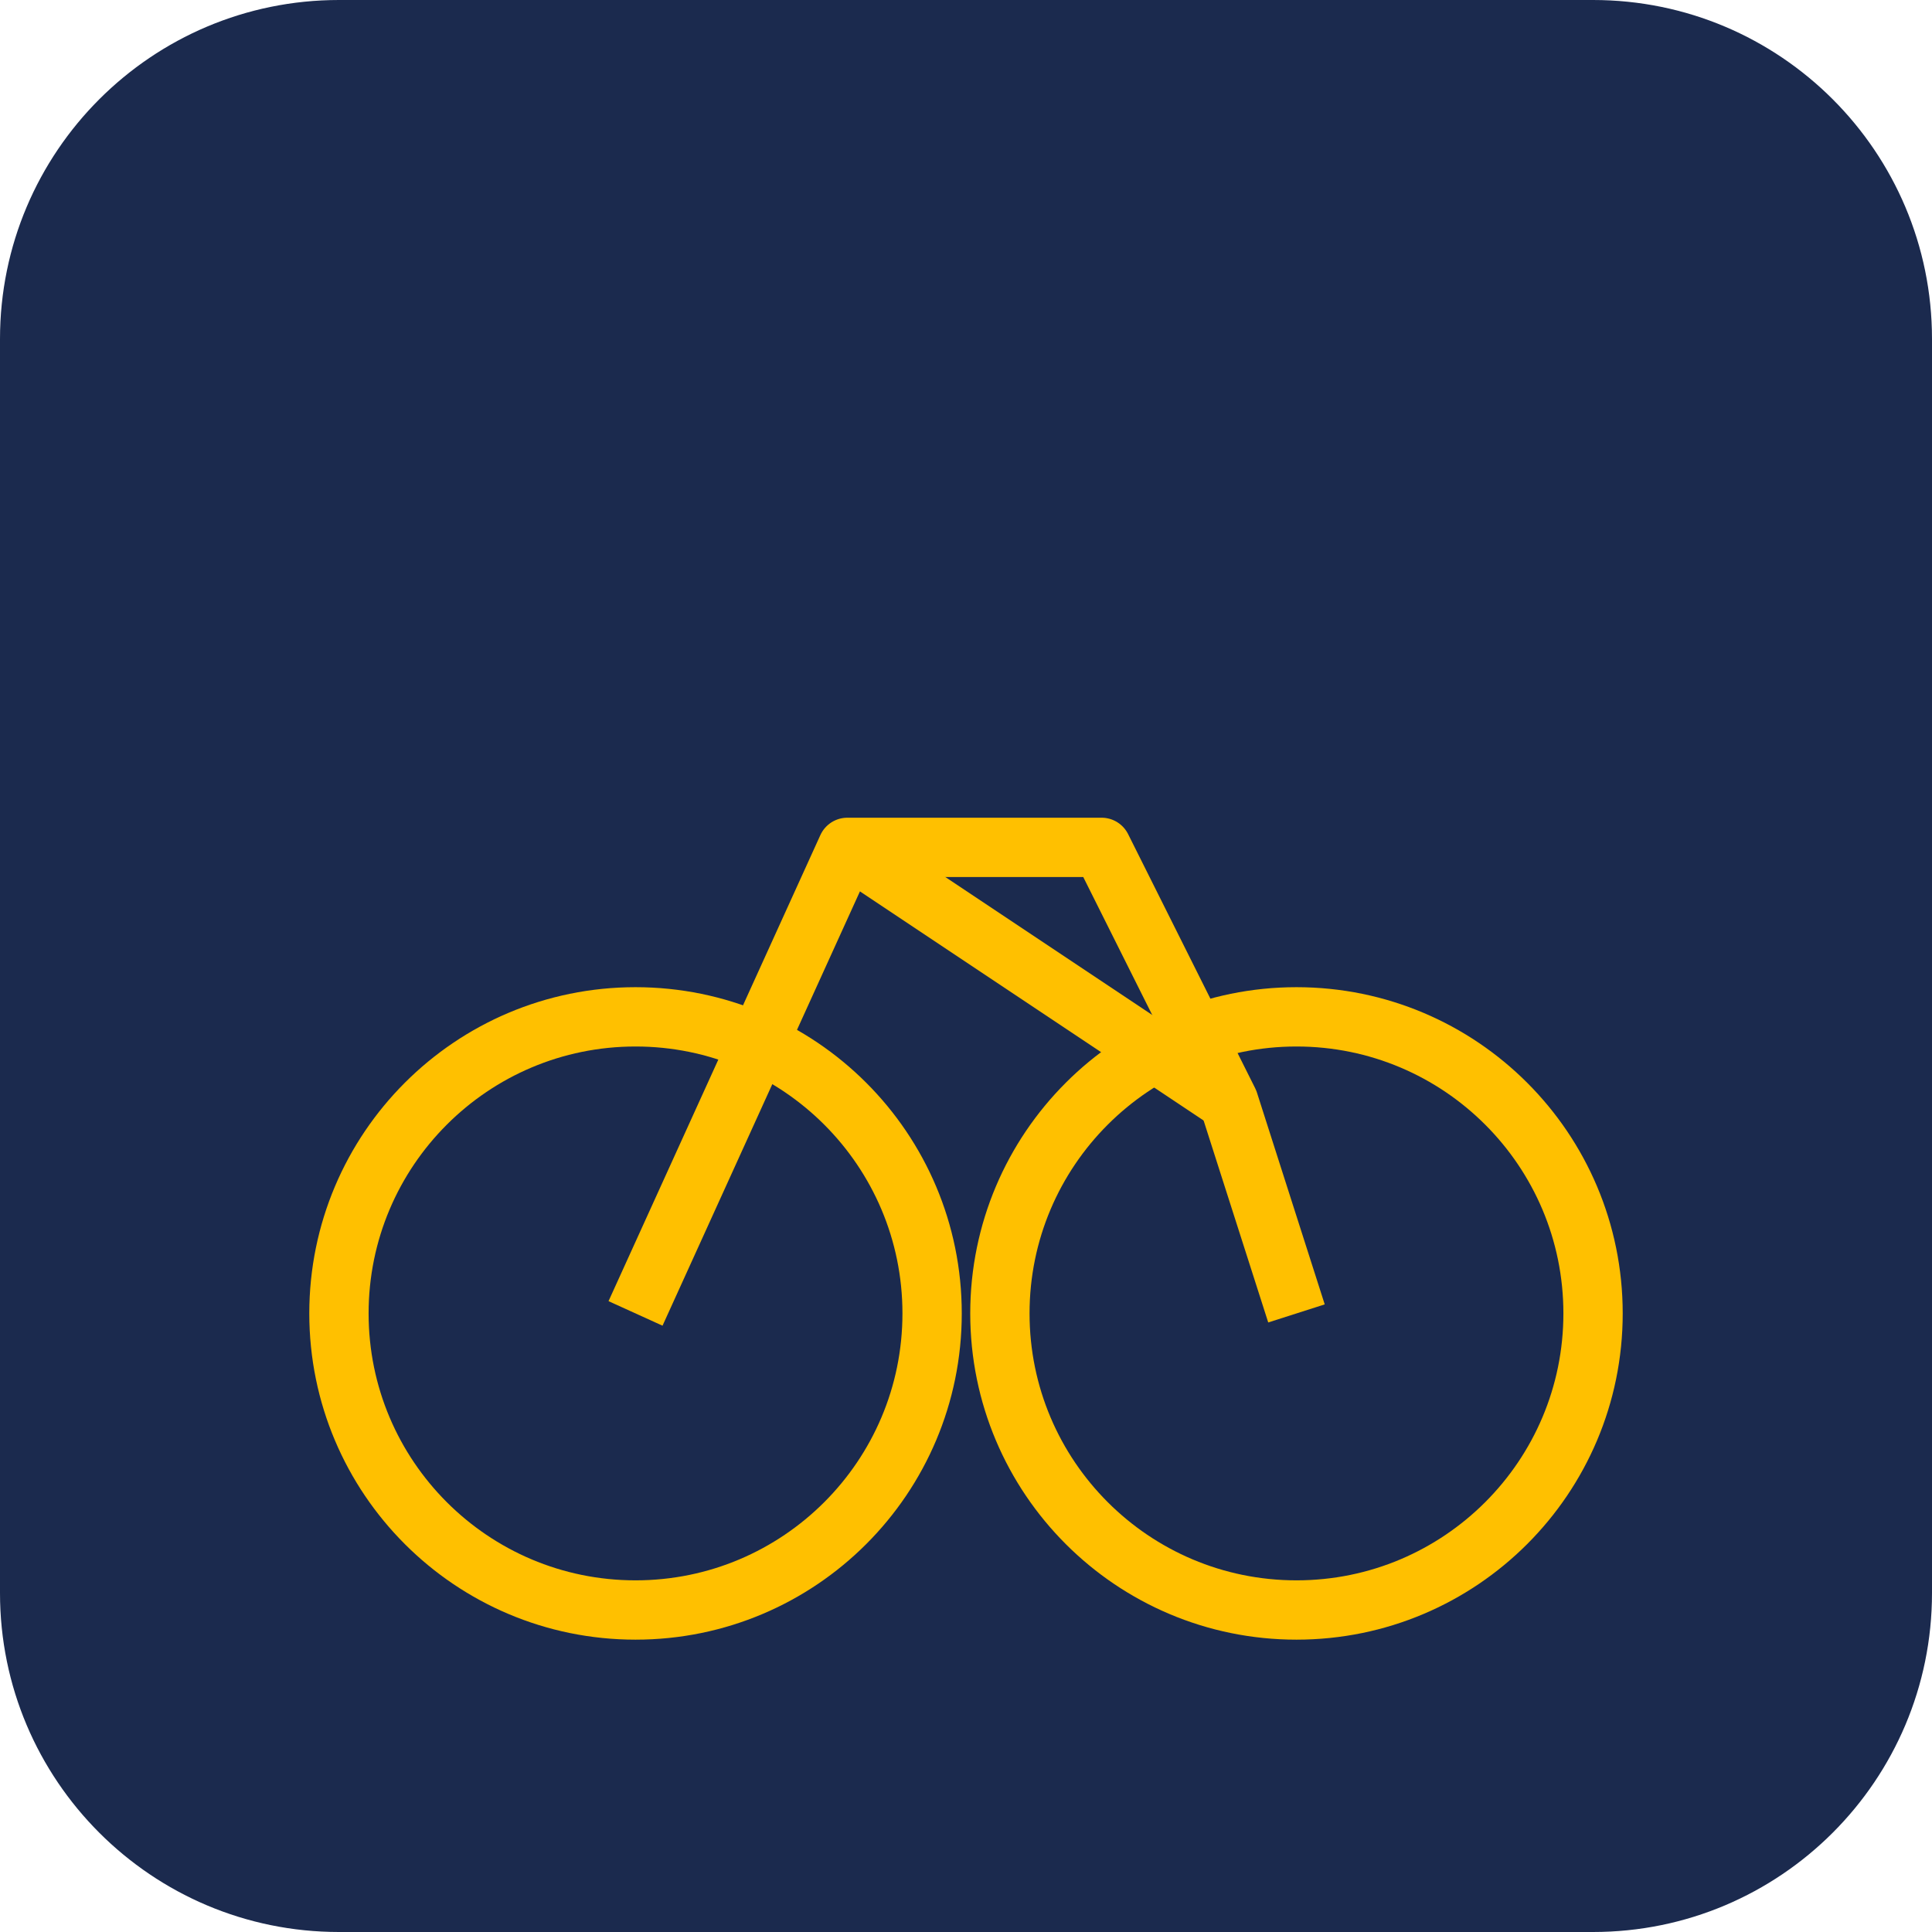
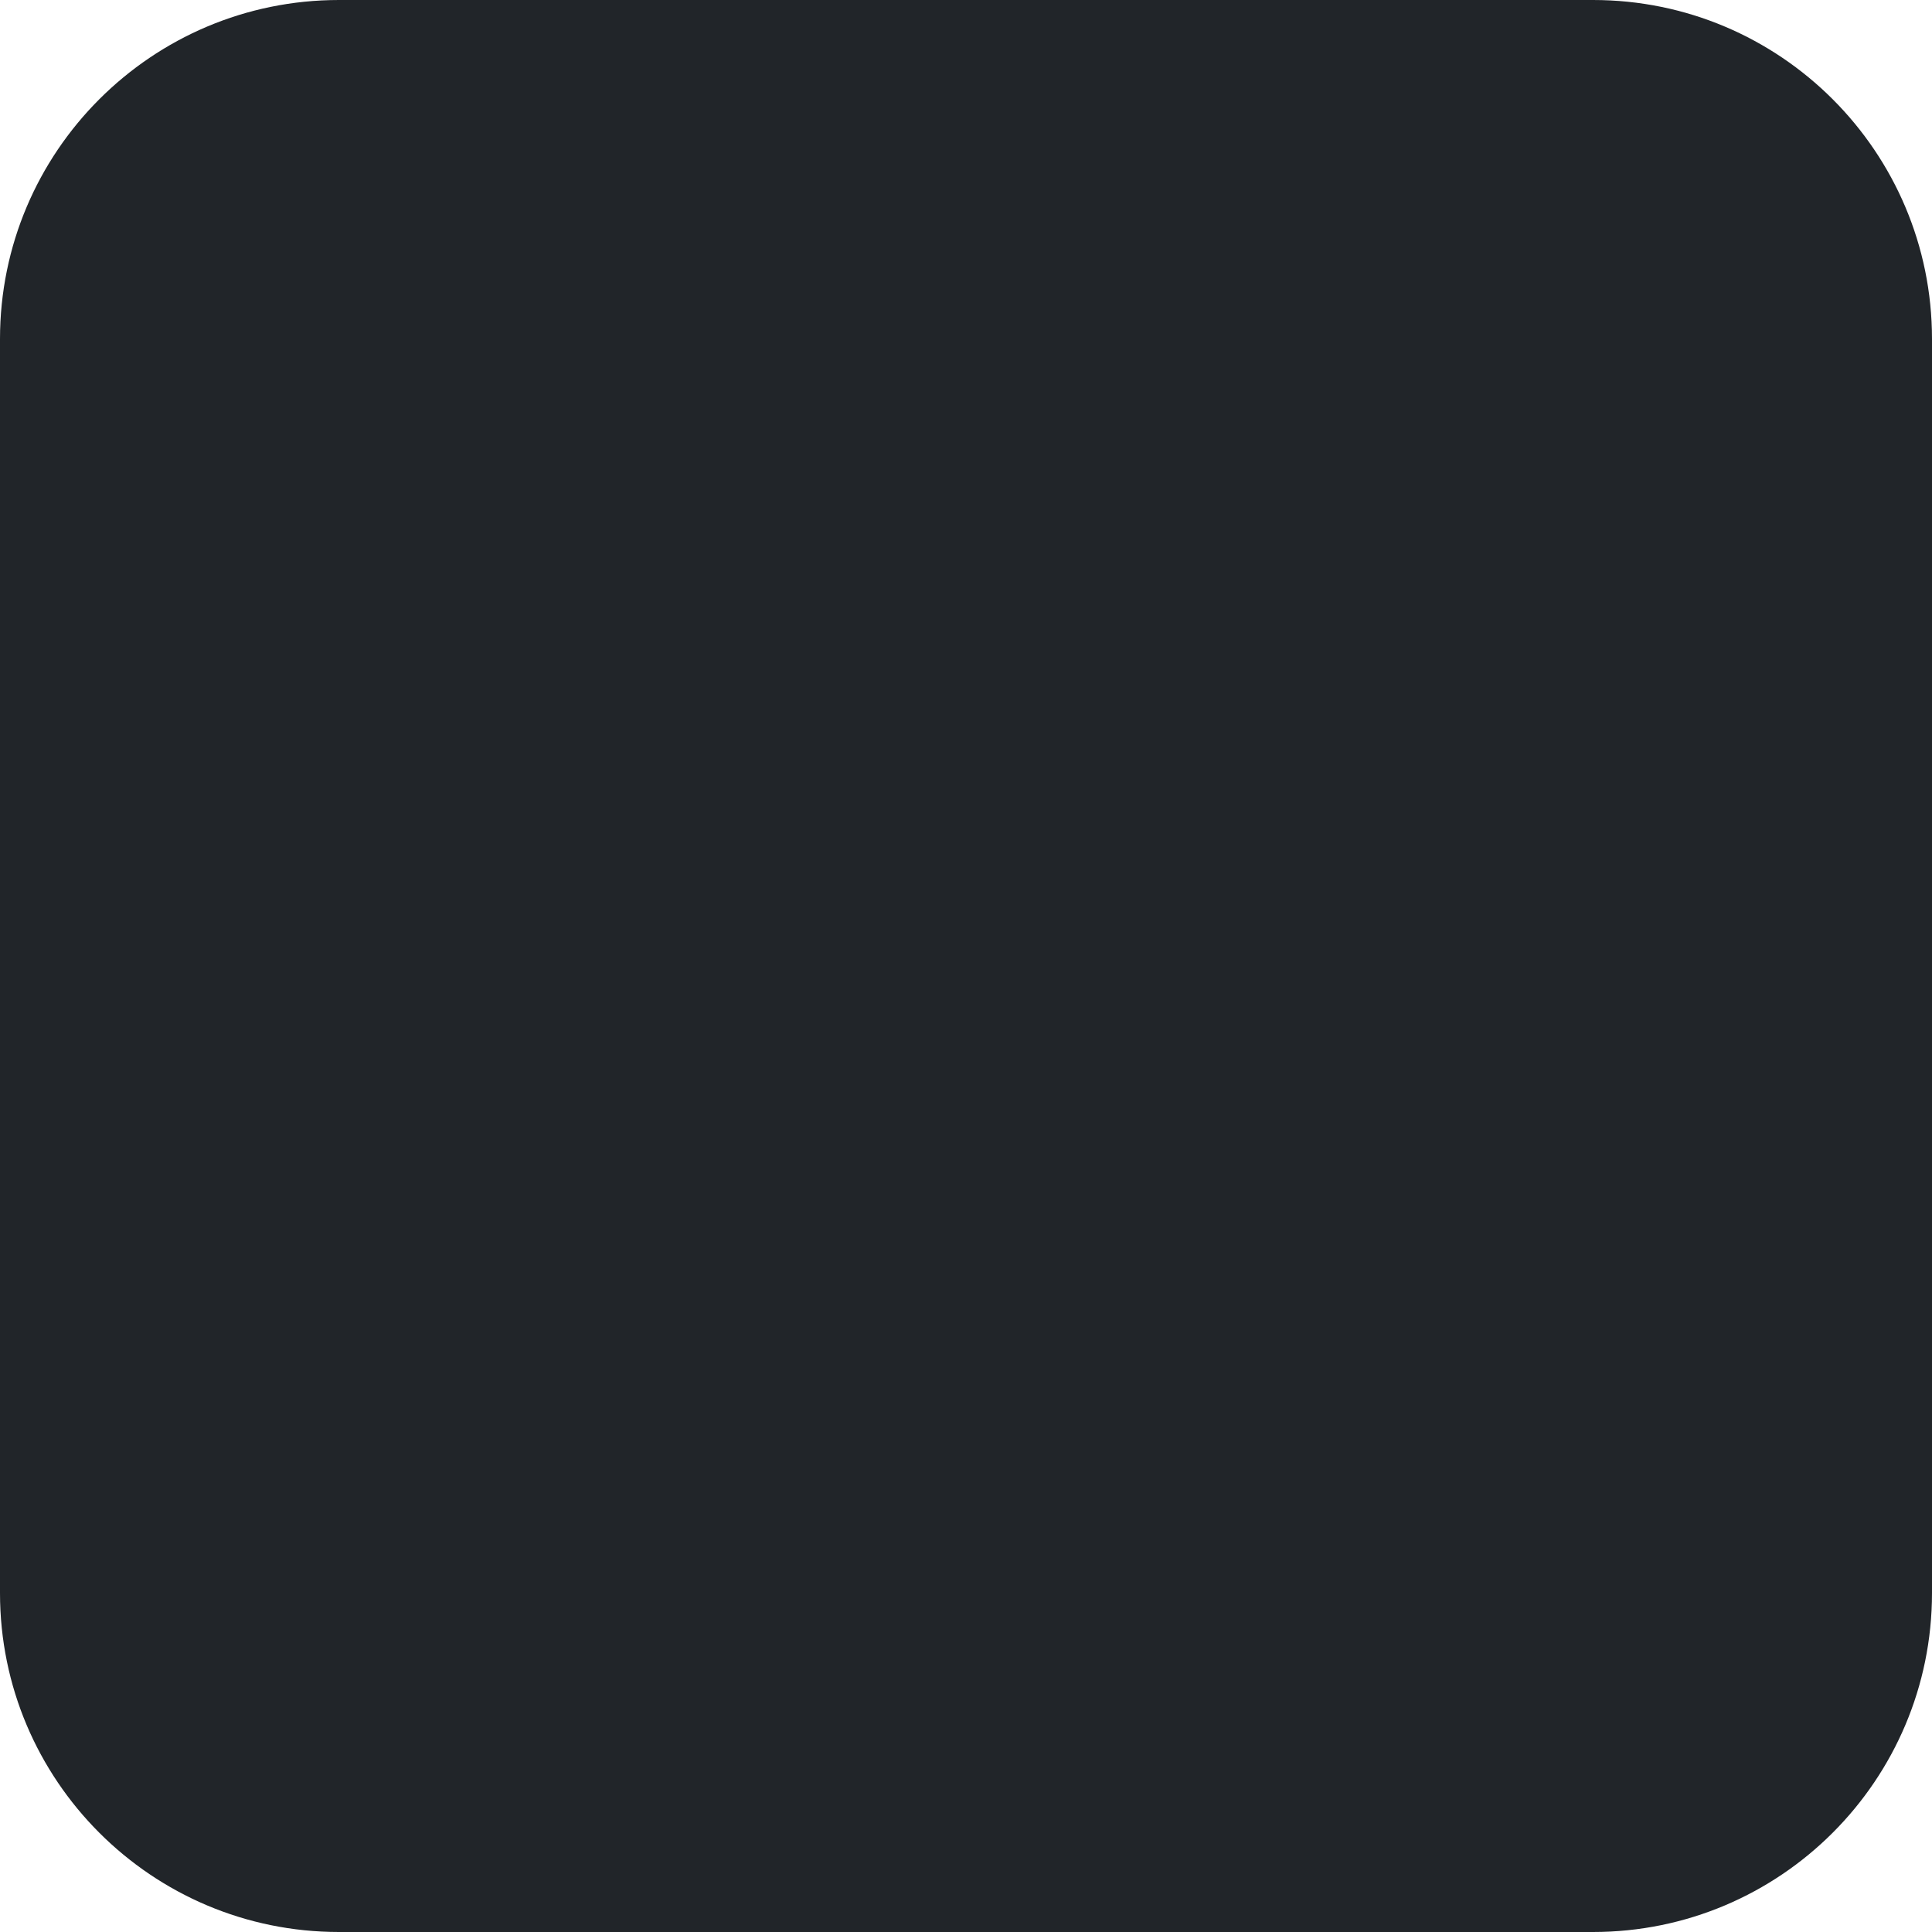
<svg xmlns="http://www.w3.org/2000/svg" viewBox="0 0 456 456">
-   <rect width="456" height="456" rx="80" fill="#1b2a4e" />
-   <circle cx="150" cy="310" r="70" fill="none" stroke="#ffc000" stroke-width="14" />
-   <circle cx="306" cy="310" r="70" fill="none" stroke="#ffc000" stroke-width="14" />
-   <polyline points="150,310 200,200 260,200 290,260 306,310" fill="none" stroke="#ffc000" stroke-width="14" stroke-linejoin="round" />
-   <line x1="200" y1="200" x2="290" y2="260" stroke="#ffc000" stroke-width="14" />
+   <rect width="456" height="456" rx="80" fill="#212529" />
</svg>
